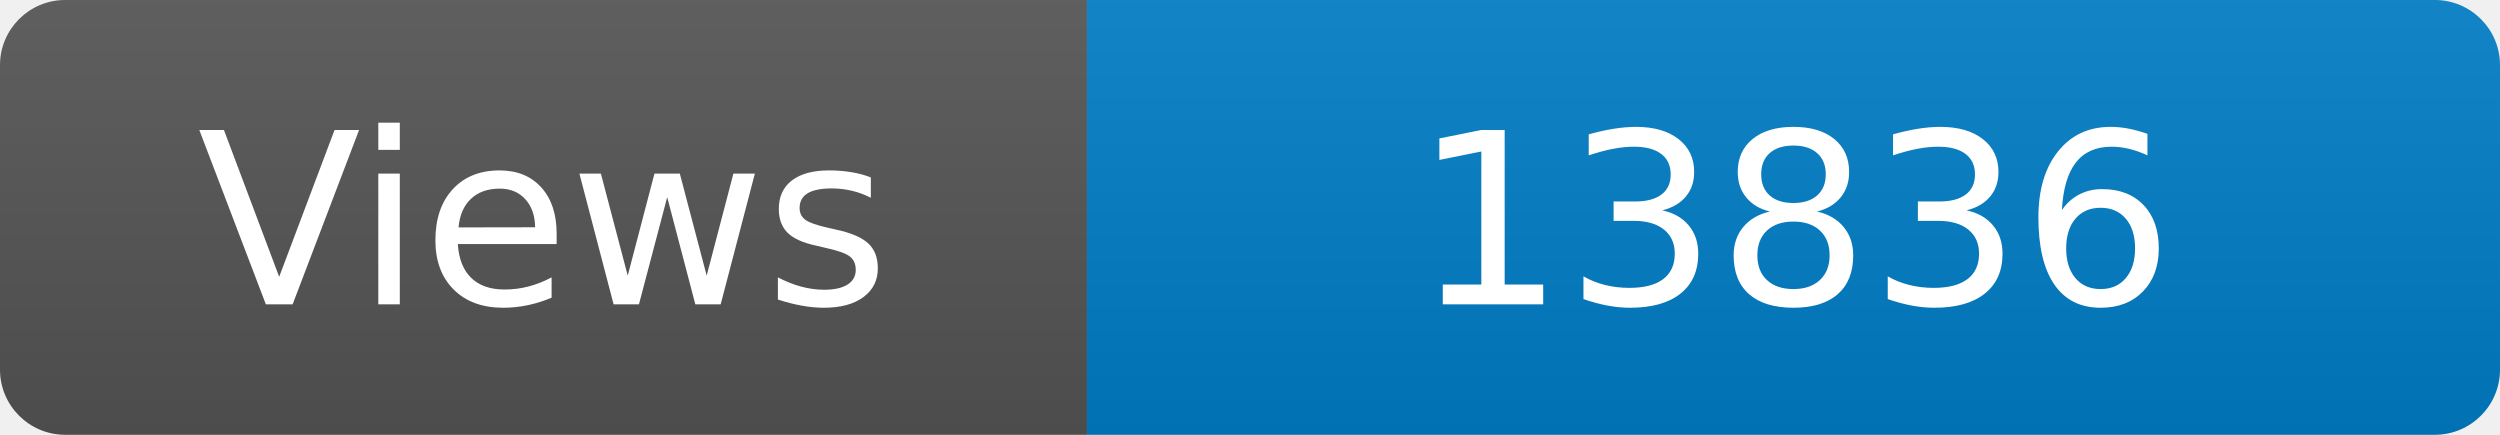
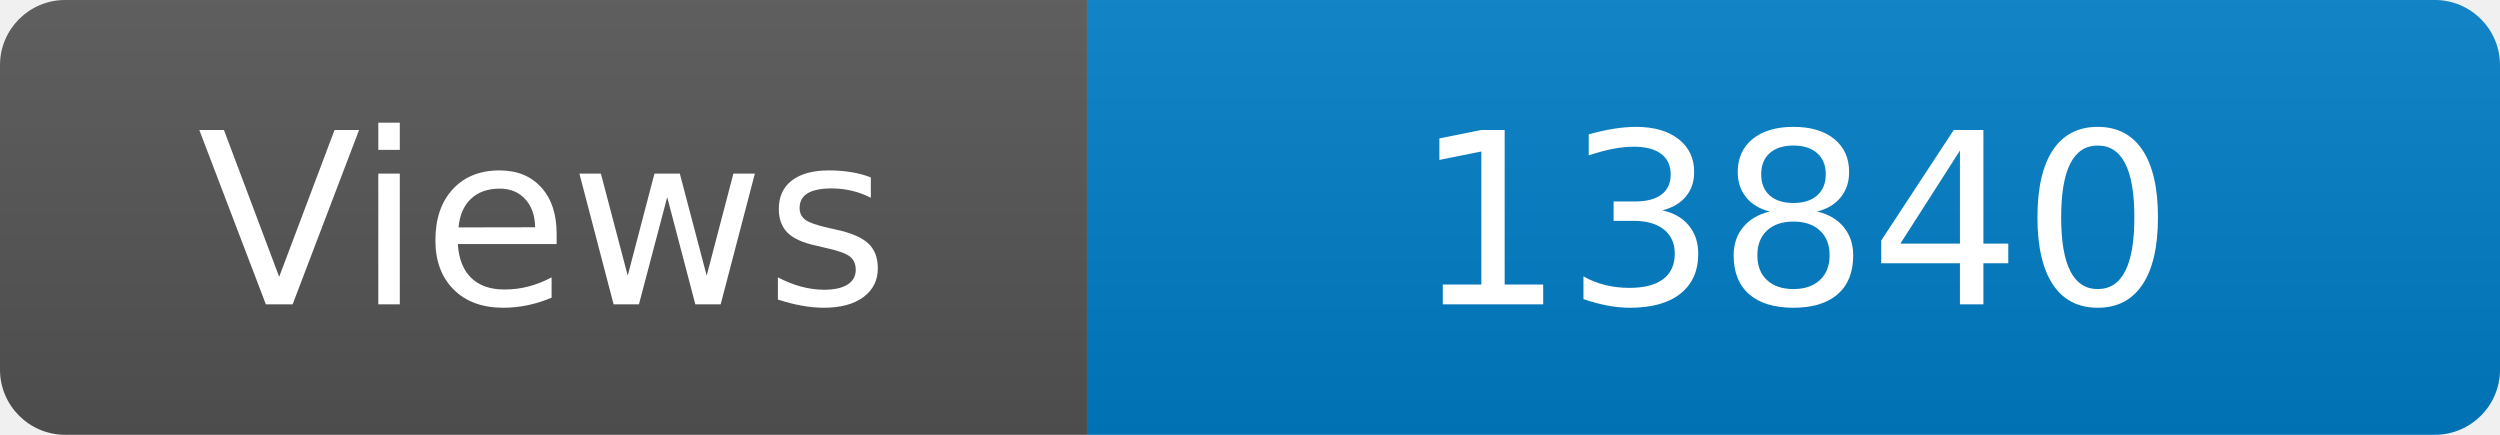
<svg xmlns="http://www.w3.org/2000/svg" width="115" height="20" role="img" aria-label="Maintained?: yes">
  <linearGradient id="s" x2="0" y2="100%">
    <stop offset="0" stop-color="#bbb" stop-opacity=".1" />
    <stop offset="1" stop-opacity=".1" />
  </linearGradient>
  <clipPath id="r">
    <rect width="115" height="20" rx="3" fill="#fff" />
  </clipPath>
  <g clip-path="url(#r)">
    <rect width="50" height="20" fill="#555" />
    <rect x="50" width="160" height="20" fill="#007ec6" />
    <rect width="115" height="20" fill="url(#s)" />
  </g>
  <g fill="#fff" text-anchor="middle" font-family="Verdana,Geneva,DejaVu Sans,sans-serif" font-size="110">
    <text x="250" y="140" transform="scale(.1)" fill="#fff">Views</text>
-     <text x="825" y="140" transform="scale(.1)" fill="#fff">13836</text>
+     <text x="825" y="140" transform="scale(.1)" fill="#fff">13840</text>
  </g>
</svg>
